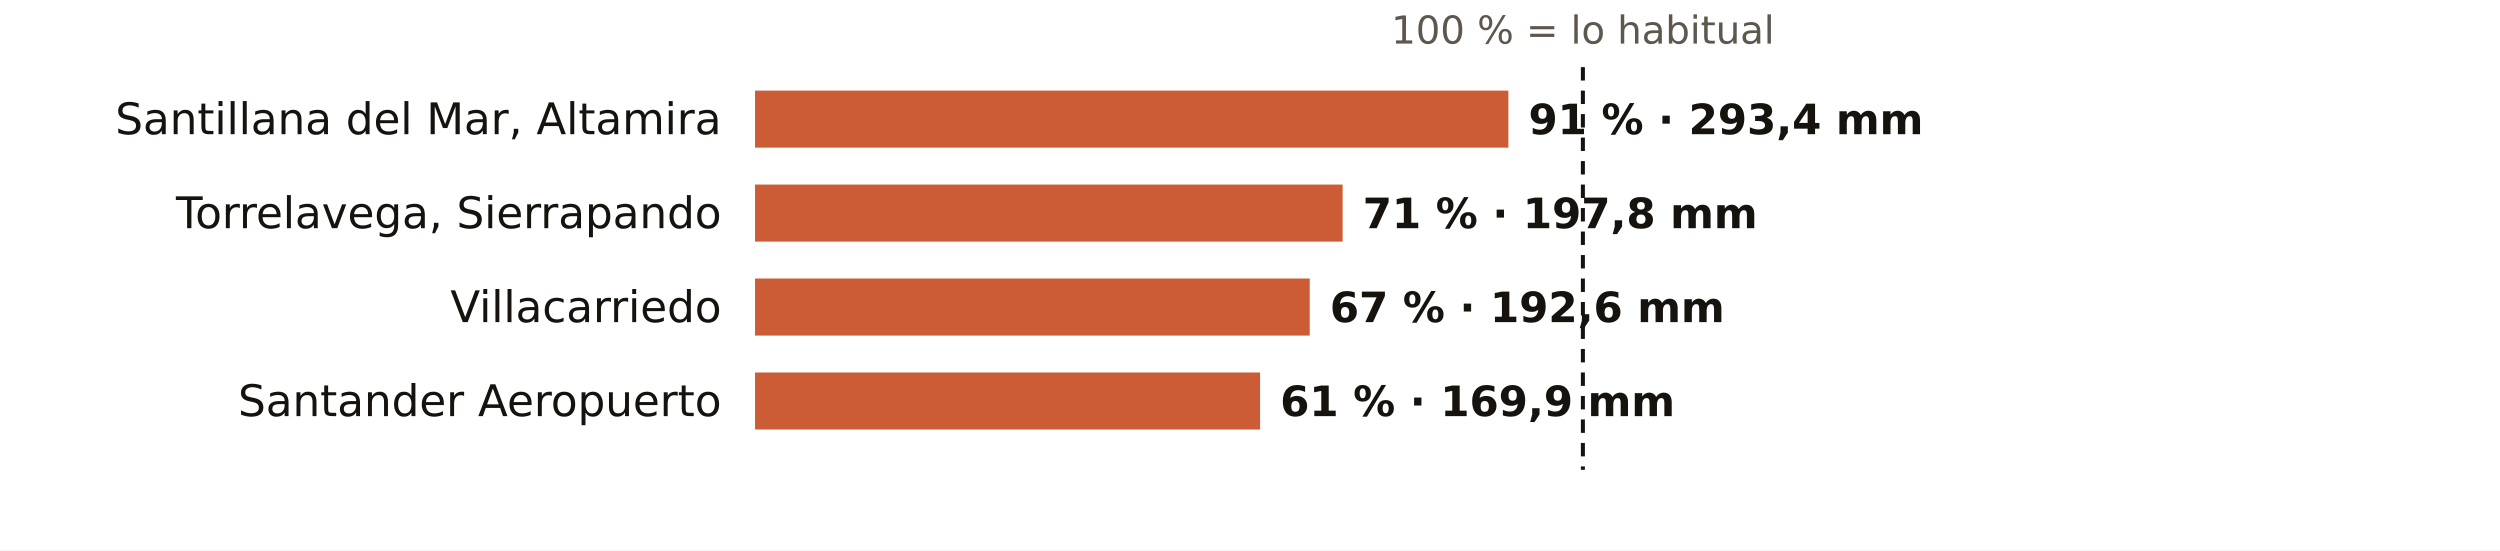
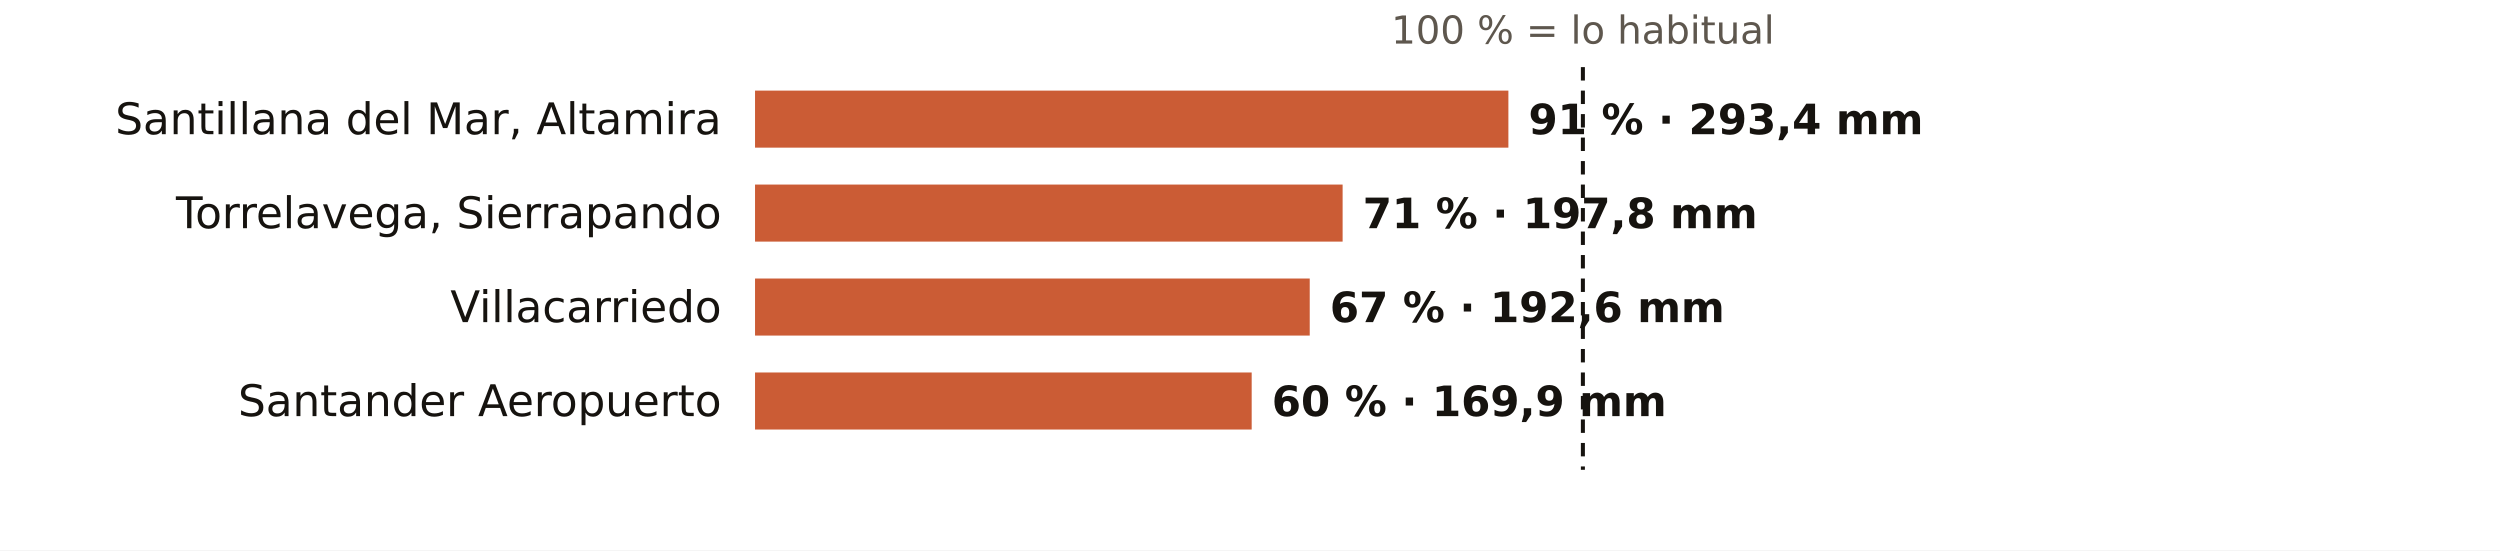
<svg xmlns="http://www.w3.org/2000/svg" viewBox="0 0 745 164" width="745" height="164" role="img" aria-label="El otoño en los pluviómetros de AEMET de Cantabria: % de lo habitual">
  <rect width="745" height="164" fill="#FFFFFF" />
  <text x="471.7" y="13.0" font-size="11.5" fill="#5E574E" text-anchor="middle" font-weight="400" font-family="Public Sans, DejaVu Sans, Arial, sans-serif">100 % = lo habitual</text>
  <text x="215.0" y="40.0" font-size="13" fill="#16130F" text-anchor="end" font-weight="500" font-family="Public Sans, DejaVu Sans, Arial, sans-serif">Santillana del Mar, Altamira</text>
  <rect x="225" y="27" width="224.5" height="17" fill="#C4461A" opacity="0.88" />
  <text x="455.5" y="40.0" font-size="12.5" fill="#16130F" text-anchor="start" font-weight="600" font-family="Public Sans, DejaVu Sans, Arial, sans-serif">91 % · 293,4 mm</text>
  <text x="215.0" y="68.0" font-size="13" fill="#16130F" text-anchor="end" font-weight="500" font-family="Public Sans, DejaVu Sans, Arial, sans-serif">Torrelavega, Sierrapando</text>
  <rect x="225" y="55" width="175.1" height="17" fill="#C4461A" opacity="0.88" />
  <text x="406.1" y="68.0" font-size="12.5" fill="#16130F" text-anchor="start" font-weight="600" font-family="Public Sans, DejaVu Sans, Arial, sans-serif">71 % · 197,8 mm</text>
  <text x="215.0" y="96.0" font-size="13" fill="#16130F" text-anchor="end" font-weight="500" font-family="Public Sans, DejaVu Sans, Arial, sans-serif">Villacarriedo</text>
  <rect x="225" y="83" width="165.3" height="17" fill="#C4461A" opacity="0.88" />
  <text x="396.3" y="96.0" font-size="12.5" fill="#16130F" text-anchor="start" font-weight="600" font-family="Public Sans, DejaVu Sans, Arial, sans-serif">67 % · 192,6 mm</text>
  <text x="215.0" y="124.0" font-size="13" fill="#16130F" text-anchor="end" font-weight="500" font-family="Public Sans, DejaVu Sans, Arial, sans-serif">Santander Aeropuerto</text>
-   <rect x="225" y="111" width="150.5" height="17" fill="#C4461A" opacity="0.88" />
-   <text x="381.5" y="124.0" font-size="12.5" fill="#16130F" text-anchor="start" font-weight="600" font-family="Public Sans, DejaVu Sans, Arial, sans-serif">61 % · 169,9 mm</text>
+   <rect x="225" y="111" width="148.0" height="17" fill="#C4461A" opacity="0.88" />
+   <text x="379.0" y="124.0" font-size="12.5" fill="#16130F" text-anchor="start" font-weight="600" font-family="Public Sans, DejaVu Sans, Arial, sans-serif">60 % · 169,9 mm</text>
  <line x1="471.7" x2="471.7" y1="20" y2="140" stroke="#16130F" stroke-width="1.2" stroke-dasharray="4 3" />
</svg>
